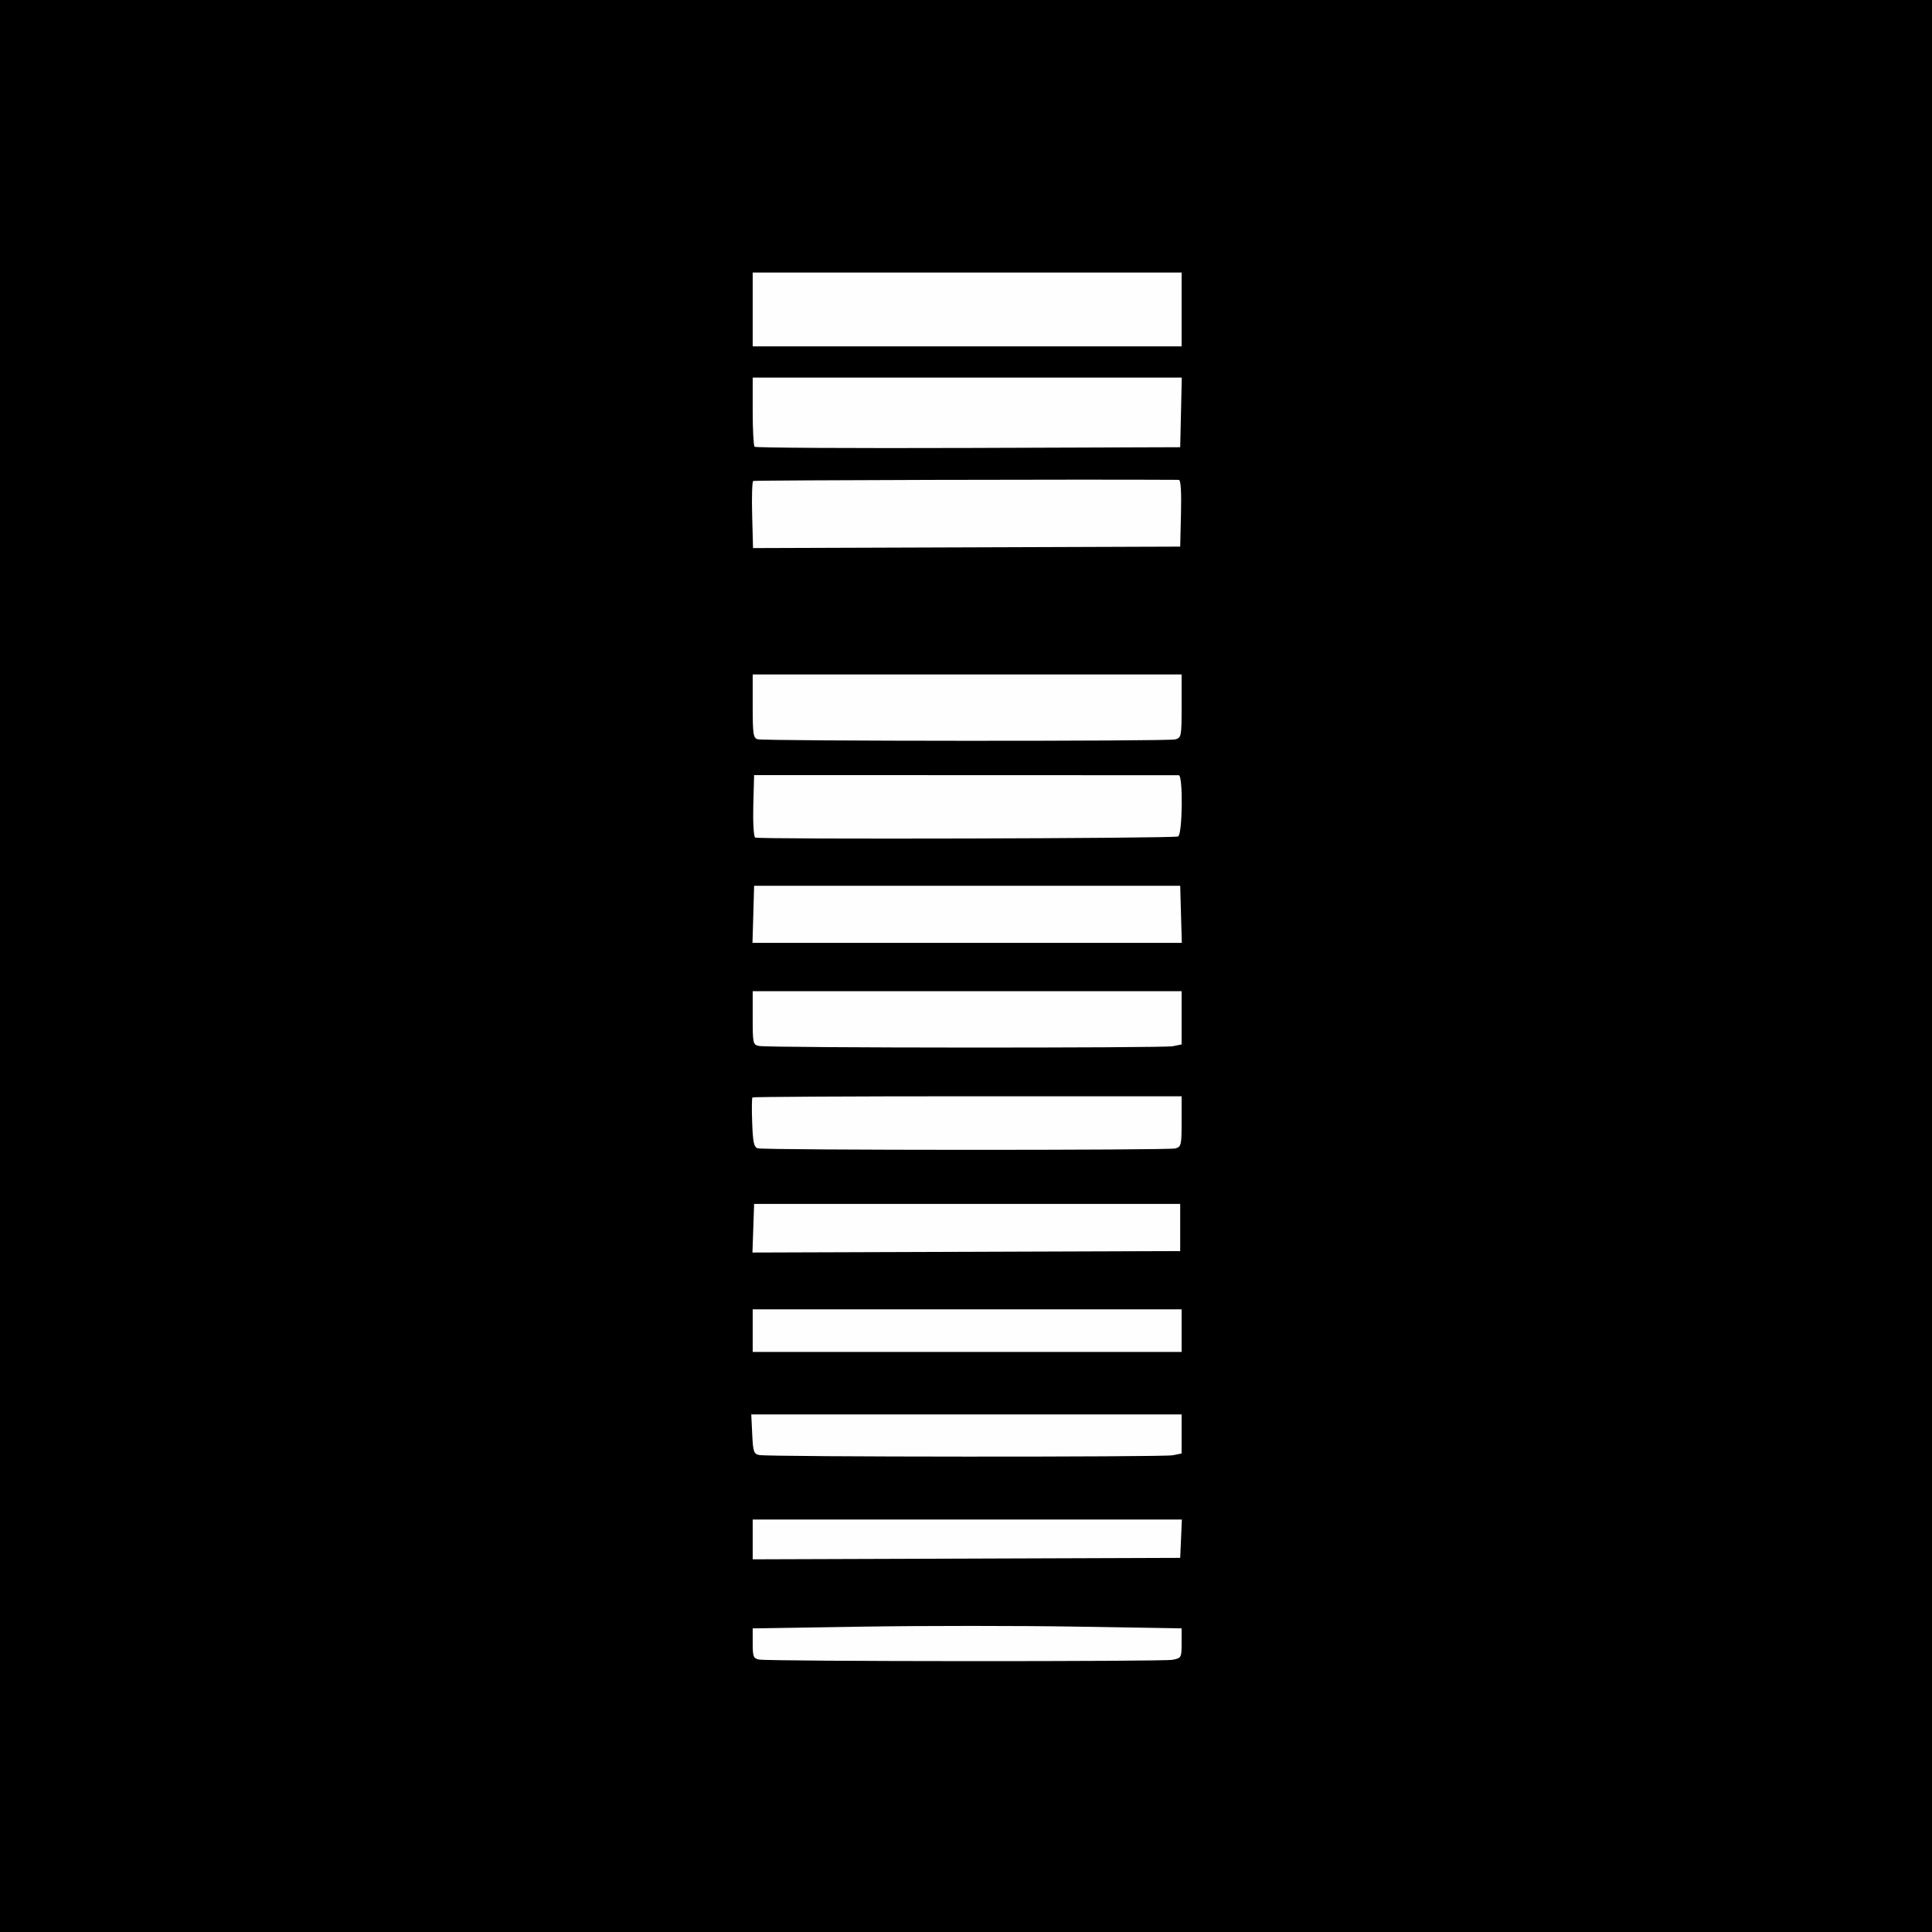
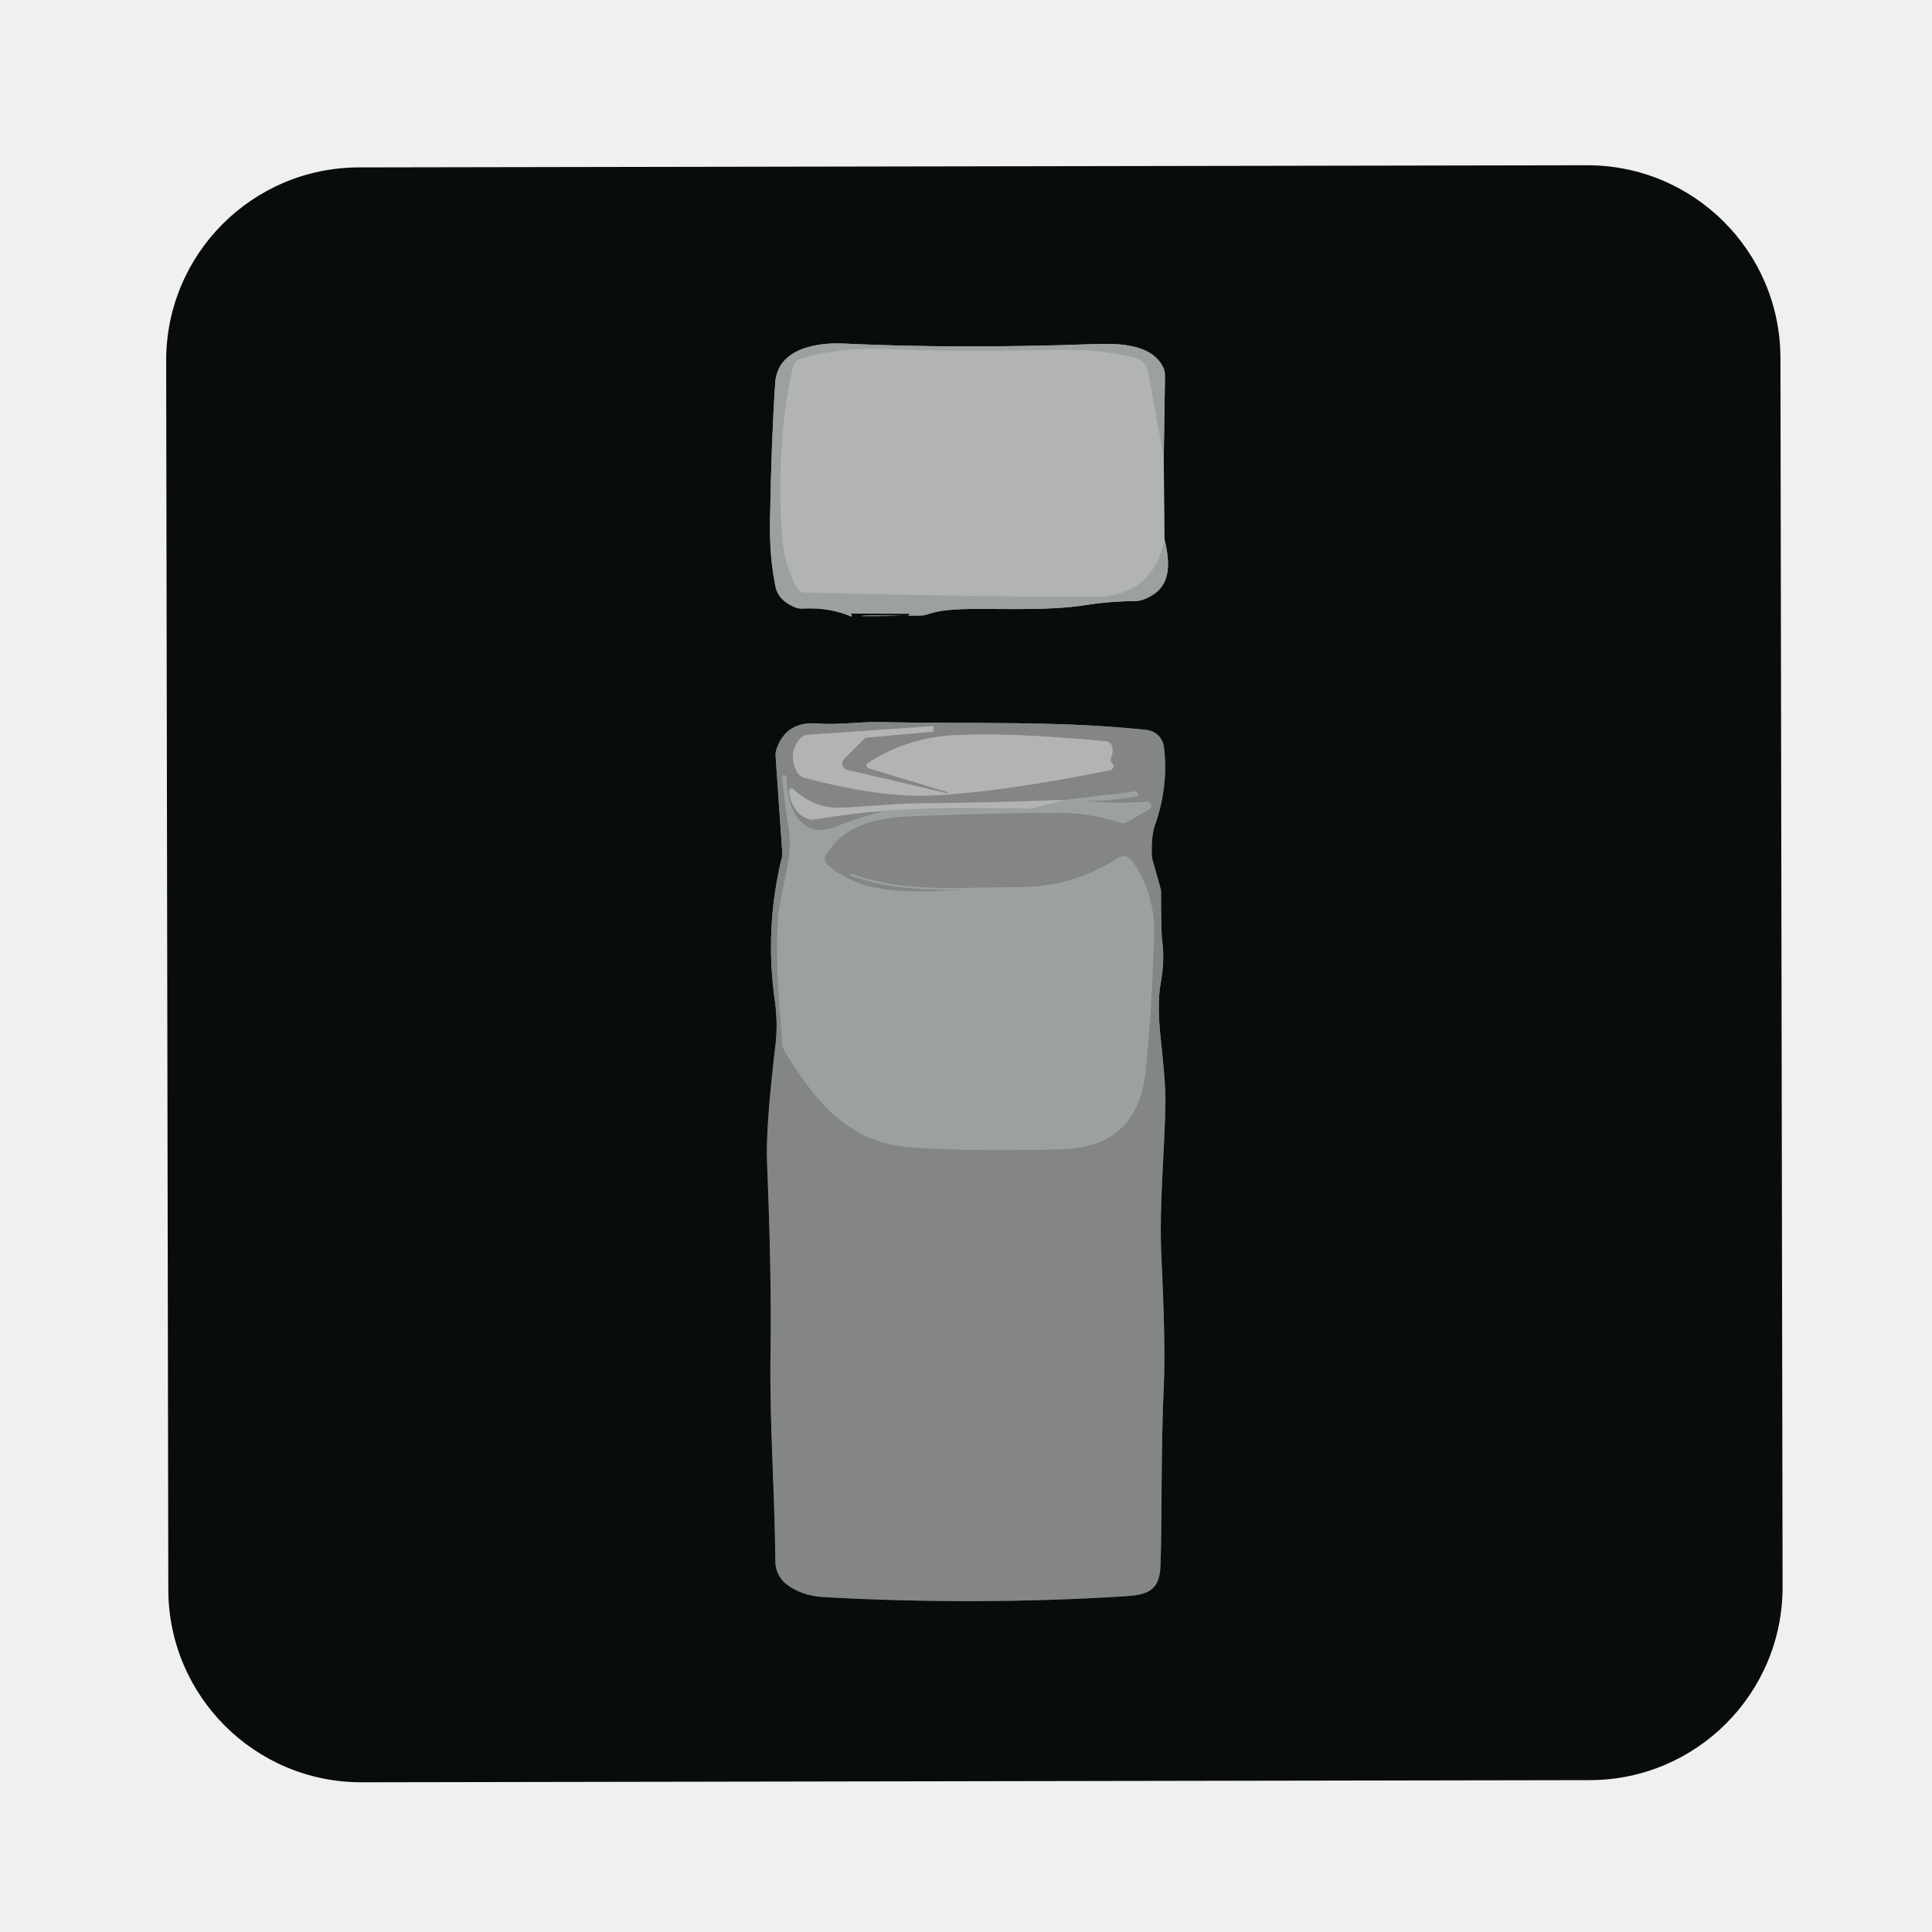
- <svg xmlns="http://www.w3.org/2000/svg" width="128" height="128" viewBox="0 0 128 128" fill="none">
-   <g clip-path="url(#clip0_363_24)">
-     <path d="M0 0H128V128H0V0Z" fill="black" />
-     <path d="M50.291 109.949C49.916 109.877 49.868 109.755 49.868 108.876V107.884L57.16 107.769C61.172 107.705 67.566 107.705 71.369 107.769L78.285 107.884V108.865C78.285 109.815 78.266 109.851 77.698 109.965C77.049 110.093 50.968 110.08 50.291 109.949ZM49.868 101.992V100.672H64.086H78.302L78.247 101.943L78.191 103.213L64.029 103.262L49.868 103.309V101.992ZM50.306 96.4C49.941 96.331 49.89 96.182 49.836 95.015L49.773 93.709H64.029H78.285V95.004V96.297L77.698 96.415C77.054 96.543 50.968 96.53 50.306 96.4ZM49.868 88.157V86.746H64.076H78.285V88.157V89.569H64.076H49.868V88.157ZM49.907 81.373L49.962 79.762H64.076L78.191 79.764V81.326V82.888L64.022 82.937L49.852 82.984L49.907 81.373ZM50.21 76.079C49.952 76.011 49.883 75.703 49.834 74.391C49.8 73.508 49.809 72.752 49.852 72.708C49.896 72.667 56.309 72.631 64.108 72.631H78.285V74.302C78.285 75.878 78.261 75.981 77.862 76.088C77.382 76.216 50.697 76.209 50.21 76.079ZM50.291 69.298C49.888 69.221 49.868 69.135 49.868 67.443V65.668H64.076H78.285V67.433V69.197L77.698 69.315C77.049 69.443 50.968 69.43 50.291 69.298ZM49.909 60.577L49.962 58.684H64.076H78.191L78.244 60.577L78.298 62.469H64.076H49.854L49.909 60.577ZM50.031 55.49C49.934 55.43 49.879 54.484 49.907 53.368L49.962 51.352L63.935 51.356C71.621 51.358 77.993 51.361 78.097 51.361C78.389 51.367 78.343 55.306 78.05 55.419C77.707 55.551 50.24 55.62 50.031 55.49ZM50.197 48.977C49.907 48.902 49.868 48.633 49.868 46.788V44.684H64.076H78.285V46.779C78.285 48.793 78.268 48.879 77.862 48.988C77.376 49.118 50.697 49.107 50.197 48.977ZM49.832 34.128C49.8 32.928 49.83 31.91 49.901 31.866C49.99 31.812 72.005 31.753 78.103 31.791C78.229 31.793 78.278 32.576 78.244 34.004L78.191 36.215L64.041 36.264L49.89 36.312L49.832 34.128ZM49.994 29.599C49.924 29.529 49.868 28.469 49.868 27.244V25.018H64.082H78.296L78.244 27.323L78.191 29.629L64.155 29.678C56.438 29.704 50.063 29.668 49.994 29.599ZM49.868 20.501V18.055H64.076H78.285V20.501V22.948H64.076H49.868V20.501Z" fill="#FEFEFE" />
+ <svg xmlns="http://www.w3.org/2000/svg" version="1.1" viewBox="0.00 0.00 256.00 256.00" width="128" height="128">
+   <g stroke-width="2.00" fill="none" stroke-linecap="butt">
+     <path stroke="#5d6061" vector-effect="non-scaling-stroke" d="   M 154.30 71.40   L 154.20 60.75" />
+     <path stroke="#525657" vector-effect="non-scaling-stroke" d="   M 154.20 60.75   L 154.37 49.67   A 2.29 2.23 32.4 0 0 154.13 48.66   C 152.54 45.55 148.33 45.47 144.75 45.60   Q 127.01 46.24 111.75 45.52   C 108.29 45.36 103.03 46.14 102.72 50.73   Q 102.21 58.30 102.03 69.00   Q 101.95 73.92 102.76 77.79   Q 103.13 79.54 105.29 80.46   A 2.55 2.53 55.0 0 0 106.35 80.65   Q 109.90 80.46 112.77 81.69   A 0.07 0.06 2.4 0 0 112.86 81.61   L 112.77 81.33   A 0.02 0.02 0.0 0 1 112.79 81.30   L 120.43 81.33   A 0.10 0.08 -49.3 0 1 120.43 81.51   Q 120.40 81.52 120.37 81.54   A 0.33 0.15 8.8 0 1 120.11 81.61   Q 114.40 81.47 114.14 81.62   Q 114.09 81.69 122.02 81.57   A 2.81 2.73 33.7 0 0 122.89 81.41   Q 124.49 80.87 126.75 80.75   C 131.08 80.51 138.40 81.08 144.17 80.13   Q 146.90 79.69 150.58 79.63   A 2.96 2.71 -52.3 0 0 151.39 79.49   C 155.30 78.13 155.10 74.86 154.30 71.40" />
+     <path stroke="#a7aaaa" vector-effect="non-scaling-stroke" d="   M 154.20 60.75   L 152.15 49.32   A 2.40 2.40 0.0 0 0 150.35 47.40   Q 145.67 46.25 140.33 46.36   Q 125.38 46.64 117.37 46.25   C 113.34 46.05 109.46 46.51 106.04 47.56   A 1.45 1.42 88.1 0 0 105.05 48.64   Q 102.79 59.06 103.63 70.96   Q 103.87 74.45 105.43 77.64   A 1.56 1.55 -12.0 0 0 106.78 78.51   Q 127.80 79.06 144.85 79.08   Q 152.78 79.09 154.30 71.40" />
+     <path stroke="#46494a" vector-effect="non-scaling-stroke" d="   M 154.23 98.98   A 2.62 2.61 -0.5 0 0 151.91 96.71   C 140.22 95.47 128.28 95.94 116.51 95.68   C 114.02 95.62 110.93 96.09 108.46 95.87   Q 104.08 95.48 102.84 99.41   A 1.89 1.81 53.2 0 0 102.76 100.07   L 103.66 113.01   A 1.78 1.65 -42.8 0 1 103.62 113.53   Q 101.30 122.93 102.67 132.58   C 102.96 134.63 102.98 136.60 102.77 138.37   Q 101.45 149.20 101.64 154.00   Q 102.25 169.22 102.10 178.98   C 101.95 188.60 102.62 196.50 102.74 206.95   A 3.83 3.82 -72.4 0 0 104.32 210.01   Q 106.33 211.46 109.08 211.62   Q 129.12 212.74 148.86 211.53   C 152.00 211.34 153.63 210.87 153.77 207.50   C 153.99 202.05 153.81 191.93 154.22 183.42   Q 154.46 178.35 153.89 166.50   C 153.56 159.62 154.37 152.07 154.43 145.88   Q 154.45 143.41 153.85 138.14   Q 153.28 133.16 153.78 130.40   Q 154.36 127.22 153.99 124.60   Q 153.84 123.58 153.84 118.05   A 0.69 0.61 41.4 0 0 153.82 117.89   L 152.66 113.70   A 0.94 0.77 -57.9 0 1 152.63 113.47   Q 152.54 110.77 153.04 109.34   Q 154.88 104.01 154.23 98.98" />
+     <path stroke="#9b9d9d" vector-effect="non-scaling-stroke" d="   M 125.48 105.11   L 112.25 102.01   A 0.86 0.86 0.0 0 1 111.84 100.56   L 114.53 97.87   A 0.46 0.44 -70.3 0 1 114.79 97.74   L 123.61 96.94   A 0.13 0.13 0.0 0 0 123.72 96.80   L 123.69 96.32   A 0.11 0.11 0.0 0 0 123.57 96.22   L 107.03 97.37   A 1.44 1.43 18.3 0 0 106.04 97.86   Q 104.36 99.78 105.58 102.24   A 1.59 1.55 83.6 0 0 106.57 103.05   Q 116.49 105.69 123.21 105.41   Q 132.14 105.05 147.07 102.06   A 0.58 0.57 78.3 0 0 147.52 101.37   Q 147.50 101.28 147.34 101.12   A 0.66 0.66 0.0 0 1 147.21 100.42   Q 147.58 99.51 147.34 98.85   A 0.96 0.95 -6.7 0 0 146.53 98.22   Q 133.45 97.01 126.24 97.43   Q 120.21 97.78 115.03 101.07   A 0.41 0.41 0.0 0 0 115.13 101.81   L 125.52 104.95   A 0.08 0.08 0.0 0 1 125.48 105.11" />
+     <path stroke="#9b9d9d" vector-effect="non-scaling-stroke" d="   M 141.20 105.99   Q 131.58 106.36 121.92 106.44   C 118.45 106.47 114.45 106.93 111.20 107.03   Q 107.90 107.13 105.11 104.56   A 0.34 0.34 0.0 0 0 104.55 104.85   Q 104.88 107.48 106.85 108.43   A 1.84 1.82 -36.7 0 0 107.92 108.58   C 117.95 106.90 124.90 107.08 136.54 107.14" />
+     <path stroke="#909393" vector-effect="non-scaling-stroke" d="   M 136.54 107.14   Q 127.86 107.11 119.18 107.27   Q 116.29 107.33 110.79 109.53   C 106.01 111.44 104.22 106.88 104.20 102.98   A 0.26 0.25 88.0 0 0 103.93 102.72   L 103.92 102.72   A 0.31 0.30 -4.2 0 0 103.62 103.06   Q 104.05 106.62 104.59 110.44   C 105.05 113.74 103.35 118.28 103.09 121.78   C 102.65 127.75 103.50 134.90 103.64 138.24   A 2.03 2.02 28.7 0 0 103.92 139.19   C 107.94 145.84 112.40 151.40 120.53 152.02   Q 127.94 152.58 140.55 152.29   Q 150.81 152.05 151.82 141.79   Q 152.64 133.51 152.93 123.93   Q 153.09 118.49 149.96 114.03   A 1.33 1.33 0.0 0 0 148.14 113.69   Q 142.30 117.52 135.19 117.55   C 126.09 117.58 119.90 118.30 113.00 115.85   Q 112.86 115.80 112.74 115.86   A 0.09 0.09 0.0 0 0 112.75 116.02   C 117.64 117.86 123.38 117.99 128.86 117.87   C 121.79 118.10 114.85 119.06 109.71 114.65   A 1.17 1.16 37.2 0 1 109.50 113.13   C 112.10 109.16 116.26 108.31 121.05 108.14   Q 134.94 107.62 141.45 107.73   Q 144.52 107.79 148.46 109.02   A 1.14 1.13 38.3 0 0 149.37 108.92   L 152.27 107.24   A 0.53 0.53 0.0 0 0 151.97 106.25   Q 148.10 106.51 143.39 106.13   Q 147.05 106.15 150.61 105.54   A 0.22 0.22 0.0 0 0 150.76 105.21   L 150.58 104.90   A 0.08 0.07 67.5 0 0 150.50 104.86   L 141.20 105.99" />
+     <path stroke="#a7aaaa" vector-effect="non-scaling-stroke" d="   M 136.54 107.14   L 141.20 105.99" />
  </g>
-   <defs>
-     <clipPath id="clip0_363_24">
-       <rect width="128" height="128" fill="white" />
-     </clipPath>
-   </defs>
+   <path fill="#080c0d" d="   M 236.202 210.253   A 25.58 25.58 0.0 0 1 210.667 235.878   L 47.927 236.162   A 25.58 25.58 0.0 0 1 22.302 210.626   L 22.018 47.807   A 25.58 25.58 0.0 0 1 47.553 22.182   L 210.293 21.898   A 25.58 25.58 0.0 0 1 235.918 47.434   L 236.202 210.253   Z   M 154.30 71.40   L 154.20 60.75   L 154.37 49.67   A 2.29 2.23 32.4 0 0 154.13 48.66   C 152.54 45.55 148.33 45.47 144.75 45.60   Q 127.01 46.24 111.75 45.52   C 108.29 45.36 103.03 46.14 102.72 50.73   Q 102.21 58.30 102.03 69.00   Q 101.95 73.92 102.76 77.79   Q 103.13 79.54 105.29 80.46   A 2.55 2.53 55.0 0 0 106.35 80.65   Q 109.90 80.46 112.77 81.69   A 0.07 0.06 2.4 0 0 112.86 81.61   L 112.77 81.33   A 0.02 0.02 0.0 0 1 112.79 81.30   L 120.43 81.33   A 0.10 0.08 -49.3 0 1 120.43 81.51   Q 120.40 81.52 120.37 81.54   A 0.33 0.15 8.8 0 1 120.11 81.61   Q 114.40 81.47 114.14 81.62   Q 114.09 81.69 122.02 81.57   A 2.81 2.73 33.7 0 0 122.89 81.41   Q 124.49 80.87 126.75 80.75   C 131.08 80.51 138.40 81.08 144.17 80.13   Q 146.90 79.69 150.58 79.63   A 2.96 2.71 -52.3 0 0 151.39 79.49   C 155.30 78.13 155.10 74.86 154.30 71.40   Z   M 154.23 98.98   A 2.62 2.61 -0.5 0 0 151.91 96.71   C 140.22 95.47 128.28 95.94 116.51 95.68   C 114.02 95.62 110.93 96.09 108.46 95.87   Q 104.08 95.48 102.84 99.41   A 1.89 1.81 53.2 0 0 102.76 100.07   L 103.66 113.01   A 1.78 1.65 -42.8 0 1 103.62 113.53   Q 101.30 122.93 102.67 132.58   C 102.96 134.63 102.98 136.60 102.77 138.37   Q 101.45 149.20 101.64 154.00   Q 102.25 169.22 102.10 178.98   C 101.95 188.60 102.62 196.50 102.74 206.95   A 3.83 3.82 -72.4 0 0 104.32 210.01   Q 106.33 211.46 109.08 211.62   Q 129.12 212.74 148.86 211.53   C 152.00 211.34 153.63 210.87 153.77 207.50   C 153.99 202.05 153.81 191.93 154.22 183.42   Q 154.46 178.35 153.89 166.50   C 153.56 159.62 154.37 152.07 154.43 145.88   Q 154.45 143.41 153.85 138.14   Q 153.28 133.16 153.78 130.40   Q 154.36 127.22 153.99 124.60   Q 153.84 123.58 153.84 118.05   A 0.69 0.61 41.4 0 0 153.82 117.89   L 152.66 113.70   A 0.94 0.77 -57.9 0 1 152.63 113.47   Q 152.54 110.77 153.04 109.34   Q 154.88 104.01 154.23 98.98   Z" />
+   <path fill="#9ca0a0" d="   M 154.20 60.75   L 152.15 49.32   A 2.40 2.40 0.0 0 0 150.35 47.40   Q 145.67 46.25 140.33 46.36   Q 125.38 46.64 117.37 46.25   C 113.34 46.05 109.46 46.51 106.04 47.56   A 1.45 1.42 88.1 0 0 105.05 48.64   Q 102.79 59.06 103.63 70.96   Q 103.87 74.45 105.43 77.64   A 1.56 1.55 -12.0 0 0 106.78 78.51   Q 127.80 79.06 144.85 79.08   Q 152.78 79.09 154.30 71.40   C 155.10 74.86 155.30 78.13 151.39 79.49   A 2.96 2.71 -52.3 0 1 150.58 79.63   Q 146.90 79.69 144.17 80.13   C 138.40 81.08 131.08 80.51 126.75 80.75   Q 124.49 80.87 122.89 81.41   A 2.81 2.73 33.7 0 1 122.02 81.57   Q 114.09 81.69 114.14 81.62   Q 114.40 81.47 120.11 81.61   A 0.33 0.15 8.8 0 0 120.37 81.54   Q 120.40 81.52 120.43 81.51   A 0.10 0.08 -49.3 0 0 120.43 81.33   L 112.79 81.30   A 0.02 0.02 0.0 0 0 112.77 81.33   L 112.86 81.61   A 0.07 0.06 2.4 0 1 112.77 81.69   Q 109.90 80.46 106.35 80.65   A 2.55 2.53 55.0 0 1 105.29 80.46   Q 103.13 79.54 102.76 77.79   Q 101.95 73.92 102.03 69.00   Q 102.21 58.30 102.72 50.73   C 103.03 46.14 108.29 45.36 111.75 45.52   Q 127.01 46.24 144.75 45.60   C 148.33 45.47 152.54 45.55 154.13 48.66   A 2.29 2.23 32.4 0 1 154.37 49.67   L 154.20 60.75   Z" />
+   <path fill="#b2b4b4" d="   M 154.20 60.75   L 154.30 71.40   Q 152.78 79.09 144.85 79.08   Q 127.80 79.06 106.78 78.51   A 1.56 1.55 -12.0 0 1 105.43 77.64   Q 103.87 74.45 103.63 70.96   Q 102.79 59.06 105.05 48.64   A 1.45 1.42 88.1 0 1 106.04 47.56   C 109.46 46.51 113.34 46.05 117.37 46.25   Q 125.38 46.64 140.33 46.36   Q 145.67 46.25 150.35 47.40   A 2.40 2.40 0.0 0 1 152.15 49.32   L 154.20 60.75   Z" />
+   <path fill="#838586" d="   M 154.23 98.98   Q 154.88 104.01 153.04 109.34   Q 152.54 110.77 152.63 113.47   A 0.94 0.77 -57.9 0 0 152.66 113.70   L 153.82 117.89   A 0.69 0.61 41.4 0 1 153.84 118.05   Q 153.84 123.58 153.99 124.60   Q 154.36 127.22 153.78 130.40   Q 153.28 133.16 153.85 138.14   Q 154.45 143.41 154.43 145.88   C 154.37 152.07 153.56 159.62 153.89 166.50   Q 154.46 178.35 154.22 183.42   C 153.81 191.93 153.99 202.05 153.77 207.50   C 153.63 210.87 152.00 211.34 148.86 211.53   Q 129.12 212.74 109.08 211.62   Q 106.33 211.46 104.32 210.01   A 3.83 3.82 -72.4 0 1 102.74 206.95   C 102.62 196.50 101.95 188.60 102.10 178.98   Q 102.25 169.22 101.64 154.00   Q 101.45 149.20 102.77 138.37   C 102.98 136.60 102.96 134.63 102.67 132.58   Q 101.30 122.93 103.62 113.53   A 1.78 1.65 -42.8 0 0 103.66 113.01   L 102.76 100.07   A 1.89 1.81 53.2 0 1 102.84 99.41   Q 104.08 95.48 108.46 95.87   C 110.93 96.09 114.02 95.62 116.51 95.68   C 128.28 95.94 140.22 95.47 151.91 96.71   A 2.62 2.61 -0.5 0 1 154.23 98.98   Z   M 125.48 105.11   L 112.25 102.01   A 0.86 0.86 0.0 0 1 111.84 100.56   L 114.53 97.87   A 0.46 0.44 -70.3 0 1 114.79 97.74   L 123.61 96.94   A 0.13 0.13 0.0 0 0 123.72 96.80   L 123.69 96.32   A 0.11 0.11 0.0 0 0 123.57 96.22   L 107.03 97.37   A 1.44 1.43 18.3 0 0 106.04 97.86   Q 104.36 99.78 105.58 102.24   A 1.59 1.55 83.6 0 0 106.57 103.05   Q 116.49 105.69 123.21 105.41   Q 132.14 105.05 147.07 102.06   A 0.58 0.57 78.3 0 0 147.52 101.37   Q 147.50 101.28 147.34 101.12   A 0.66 0.66 0.0 0 1 147.21 100.42   Q 147.58 99.51 147.34 98.85   A 0.96 0.95 -6.7 0 0 146.53 98.22   Q 133.45 97.01 126.24 97.43   Q 120.21 97.78 115.03 101.07   A 0.41 0.41 0.0 0 0 115.13 101.81   L 125.52 104.95   A 0.08 0.08 0.0 0 1 125.48 105.11   Z   M 141.20 105.99   Q 131.58 106.36 121.92 106.44   C 118.45 106.47 114.45 106.93 111.20 107.03   Q 107.90 107.13 105.11 104.56   A 0.34 0.34 0.0 0 0 104.55 104.85   Q 104.88 107.48 106.85 108.43   A 1.84 1.82 -36.7 0 0 107.92 108.58   C 117.95 106.90 124.90 107.08 136.54 107.14   Q 127.86 107.11 119.18 107.27   Q 116.29 107.33 110.79 109.53   C 106.01 111.44 104.22 106.88 104.20 102.98   A 0.26 0.25 88.0 0 0 103.93 102.72   L 103.92 102.72   A 0.31 0.30 -4.2 0 0 103.62 103.06   Q 104.05 106.62 104.59 110.44   C 105.05 113.74 103.35 118.28 103.09 121.78   C 102.65 127.75 103.50 134.90 103.64 138.24   A 2.03 2.02 28.7 0 0 103.92 139.19   C 107.94 145.84 112.40 151.40 120.53 152.02   Q 127.94 152.58 140.55 152.29   Q 150.81 152.05 151.82 141.79   Q 152.64 133.51 152.93 123.93   Q 153.09 118.49 149.96 114.03   A 1.33 1.33 0.0 0 0 148.14 113.69   Q 142.30 117.52 135.19 117.55   C 126.09 117.58 119.90 118.30 113.00 115.85   Q 112.86 115.80 112.74 115.86   A 0.09 0.09 0.0 0 0 112.75 116.02   C 117.64 117.86 123.38 117.99 128.86 117.87   C 121.79 118.10 114.85 119.06 109.71 114.65   A 1.17 1.16 37.2 0 1 109.50 113.13   C 112.10 109.16 116.26 108.31 121.05 108.14   Q 134.94 107.62 141.45 107.73   Q 144.52 107.79 148.46 109.02   A 1.14 1.13 38.3 0 0 149.37 108.92   L 152.27 107.24   A 0.53 0.53 0.0 0 0 151.97 106.25   Q 148.10 106.51 143.39 106.13   Q 147.05 106.15 150.61 105.54   A 0.22 0.22 0.0 0 0 150.76 105.21   L 150.58 104.90   A 0.08 0.07 67.5 0 0 150.50 104.86   L 141.20 105.99   Z" />
+   <path fill="#b2b4b4" d="   M 125.52 104.95   L 115.13 101.81   A 0.41 0.41 0.0 0 1 115.03 101.07   Q 120.21 97.78 126.24 97.43   Q 133.45 97.01 146.53 98.22   A 0.96 0.95 -6.7 0 1 147.34 98.85   Q 147.58 99.51 147.21 100.42   A 0.66 0.66 0.0 0 0 147.34 101.12   Q 147.50 101.28 147.52 101.37   A 0.58 0.57 78.3 0 1 147.07 102.06   Q 132.14 105.05 123.21 105.41   Q 116.49 105.69 106.57 103.05   A 1.59 1.55 83.6 0 1 105.58 102.24   Q 104.36 99.78 106.04 97.86   A 1.44 1.43 18.3 0 1 107.03 97.37   L 123.57 96.22   A 0.11 0.11 0.0 0 1 123.69 96.32   L 123.72 96.80   A 0.13 0.13 0.0 0 1 123.61 96.94   L 114.79 97.74   A 0.46 0.44 -70.3 0 0 114.53 97.87   L 111.84 100.56   A 0.86 0.86 0.0 0 0 112.25 102.01   L 125.48 105.11   A 0.08 0.08 0.0 0 0 125.52 104.95   Z" />
+   <path fill="#9ca0a0" d="   M 136.54 107.14   L 141.20 105.99   L 150.50 104.86   A 0.08 0.07 67.5 0 1 150.58 104.90   L 150.76 105.21   A 0.22 0.22 0.0 0 1 150.61 105.54   Q 147.05 106.15 143.39 106.13   Q 148.10 106.51 151.97 106.25   A 0.53 0.53 0.0 0 1 152.27 107.24   L 149.37 108.92   A 1.14 1.13 38.3 0 1 148.46 109.02   Q 144.52 107.79 141.45 107.73   Q 134.94 107.62 121.05 108.14   C 116.26 108.31 112.10 109.16 109.50 113.13   A 1.17 1.16 37.2 0 0 109.71 114.65   C 114.85 119.06 121.79 118.10 128.86 117.87   C 123.38 117.99 117.64 117.86 112.75 116.02   A 0.09 0.09 0.0 0 1 112.74 115.86   Q 112.86 115.80 113.00 115.85   C 119.90 118.30 126.09 117.58 135.19 117.55   Q 142.30 117.52 148.14 113.69   A 1.33 1.33 0.0 0 1 149.96 114.03   Q 153.09 118.49 152.93 123.93   Q 152.64 133.51 151.82 141.79   Q 150.81 152.05 140.55 152.29   Q 127.94 152.58 120.53 152.02   C 112.40 151.40 107.94 145.84 103.92 139.19   A 2.03 2.02 28.7 0 1 103.64 138.24   C 103.50 134.90 102.65 127.75 103.09 121.78   C 103.35 118.28 105.05 113.74 104.59 110.44   Q 104.05 106.62 103.62 103.06   A 0.31 0.30 -4.2 0 1 103.92 102.72   L 103.93 102.72   A 0.26 0.25 88.0 0 1 104.20 102.98   C 104.22 106.88 106.01 111.44 110.79 109.53   Q 116.29 107.33 119.18 107.27   Q 127.86 107.11 136.54 107.14   Z" />
+   <path fill="#b2b4b4" d="   M 141.20 105.99   L 136.54 107.14   C 124.90 107.08 117.95 106.90 107.92 108.58   A 1.84 1.82 -36.7 0 1 106.85 108.43   Q 104.88 107.48 104.55 104.85   A 0.34 0.34 0.0 0 1 105.11 104.56   Q 107.90 107.13 111.20 107.03   C 114.45 106.93 118.45 106.47 121.92 106.44   Q 131.58 106.36 141.20 105.99   Z" />
</svg>
